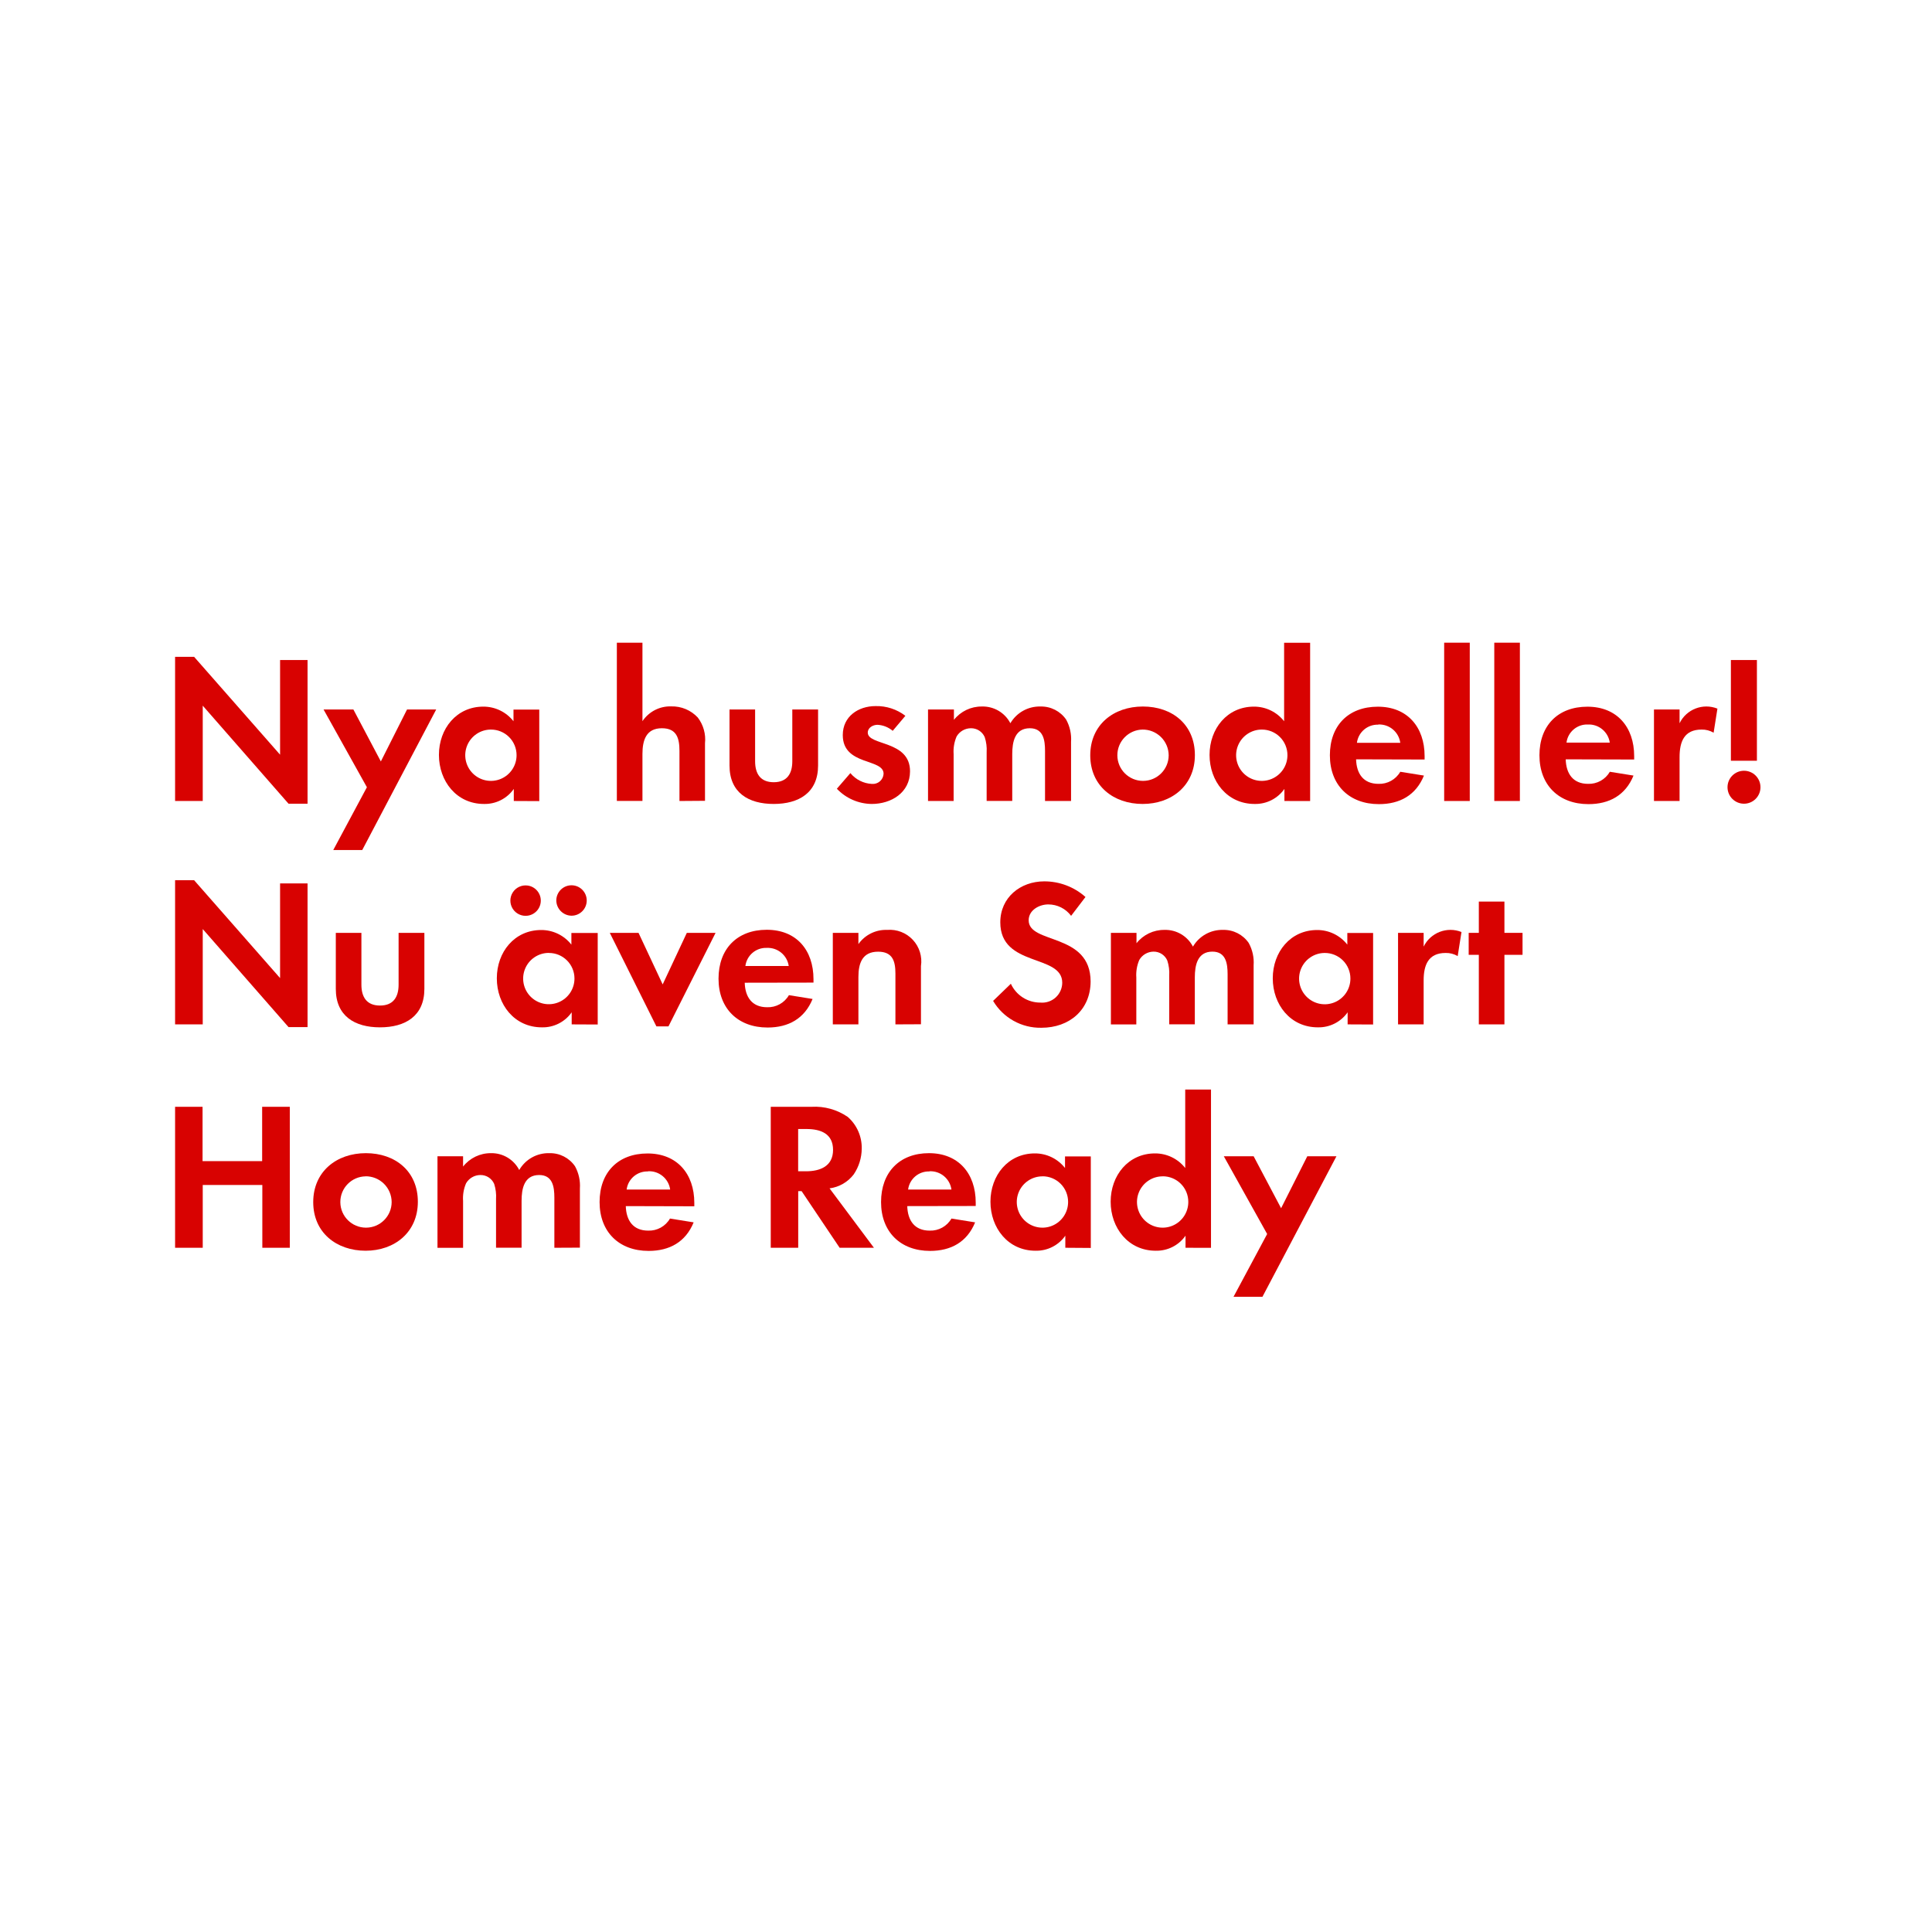
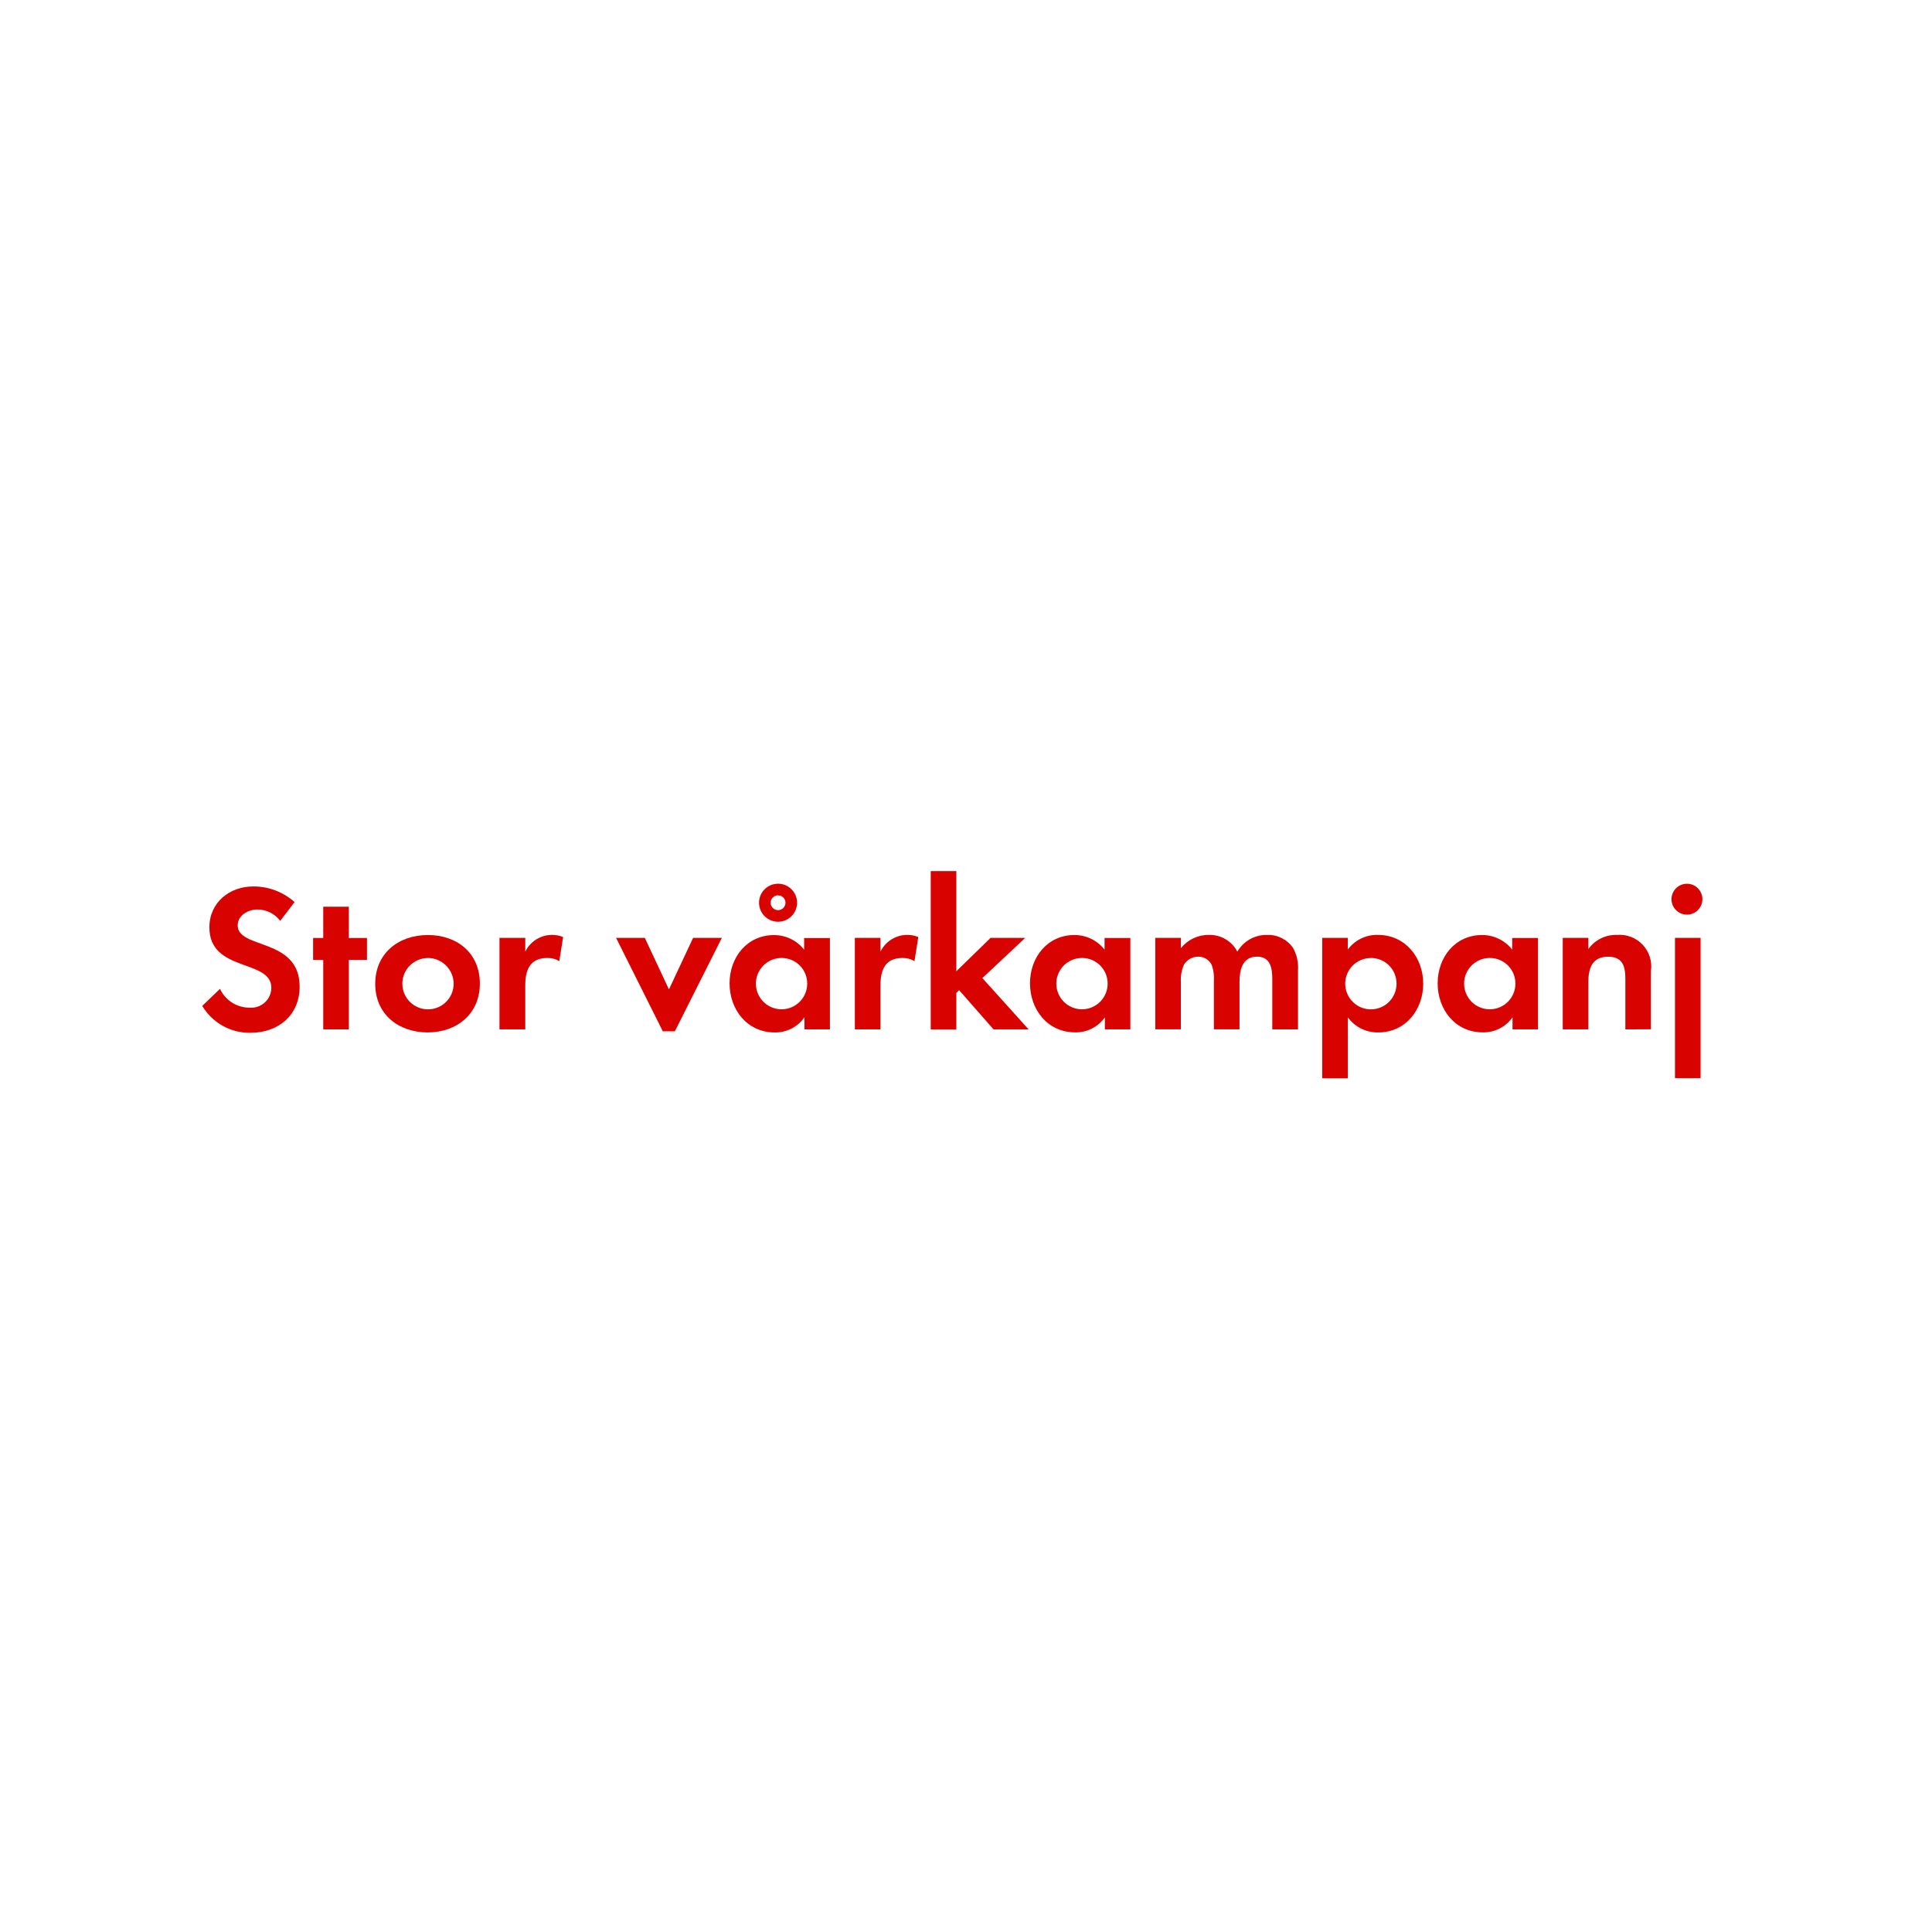
<svg xmlns="http://www.w3.org/2000/svg" id="Layer_1" data-name="Layer 1" viewBox="0 0 320 320">
  <defs>
    <style>.cls-1{fill:#d80201;}</style>
  </defs>
-   <path class="cls-1" d="M47.79,133.12,33.58,116.88v15.79H29V108.79h3.15L46.39,125V109.32h4.55v23.8Z" />
-   <path class="cls-1" d="M60,140.79h-4.8l5.57-10.4-7.18-12.88h4.94l4.55,8.61,4.34-8.61h4.83Z" />
-   <path class="cls-1" d="M85.1,132.67v-2a5.86,5.86,0,0,1-4.94,2.49c-4.55,0-7.46-3.78-7.46-8.12s2.91-8,7.35-8a6.32,6.32,0,0,1,5,2.42v-1.93h4.27v15.16Zm-3.78-11.83a4.25,4.25,0,1,0,4.24,4.24A4.23,4.23,0,0,0,81.32,120.84Z" />
-   <path class="cls-1" d="M112.54,132.67v-8.3c0-2.1-.46-3.75-2.91-3.75-2.62,0-3.22,2-3.22,4.27v7.77h-4.24V106.45h4.24v13a5.52,5.52,0,0,1,4.76-2.45,5.79,5.79,0,0,1,4.41,1.85,6,6,0,0,1,1.19,4.27v9.52Z" />
-   <path class="cls-1" d="M128.15,133.16c-4.17,0-7.32-1.86-7.32-6.37v-9.28h4.24v8.58c0,2.06.88,3.47,3.08,3.47s3.08-1.4,3.08-3.47v-8.58h4.27v9.28C135.5,131.3,132.31,133.16,128.15,133.16Z" />
-   <path class="cls-1" d="M144.39,133.16a8.06,8.06,0,0,1-5.78-2.52l2.24-2.59a4.92,4.92,0,0,0,3.57,1.79,1.78,1.78,0,0,0,1.93-1.68c0-2.59-6.76-1.29-6.76-6.41,0-3.08,2.56-4.8,5.43-4.8a7.81,7.81,0,0,1,4.94,1.61l-2.1,2.49a4.23,4.23,0,0,0-2.52-1c-.73,0-1.61.46-1.61,1.29,0,2.21,7,1.23,7,6.41C150.72,131.27,147.64,133.16,144.39,133.16Z" />
-   <path class="cls-1" d="M173.09,132.67v-8.3c0-1.79-.28-3.75-2.52-3.75-2.49,0-2.91,2.28-2.91,4.27v7.77h-4.24v-8.05a6.75,6.75,0,0,0-.32-2.52,2.45,2.45,0,0,0-2.28-1.47,2.76,2.76,0,0,0-2.38,1.37,6.29,6.29,0,0,0-.49,2.91v7.77h-4.24V117.51H158v1.72a5.82,5.82,0,0,1,4.62-2.21,5.15,5.15,0,0,1,4.73,2.77,5.61,5.61,0,0,1,5-2.77,5,5,0,0,1,4.24,2.17,6.68,6.68,0,0,1,.81,3.68v9.8Z" />
-   <path class="cls-1" d="M189.26,133.16c-4.83,0-8.68-3-8.68-8.05s3.85-8.09,8.72-8.09,8.61,3,8.61,8.05S194.05,133.16,189.26,133.16Zm0-12.32a4.25,4.25,0,1,0,4.31,4.27A4.29,4.29,0,0,0,189.22,120.84Z" />
-   <path class="cls-1" d="M212.74,132.67v-2a5.86,5.86,0,0,1-4.94,2.49c-4.55,0-7.46-3.78-7.46-8.12s2.91-8,7.35-8a6.32,6.32,0,0,1,5,2.42v-13H217v26.22ZM209,120.84a4.25,4.25,0,1,0,4.24,4.24A4.23,4.23,0,0,0,209,120.84Z" />
-   <path class="cls-1" d="M224.61,125.77c.07,2.35,1.19,4.06,3.71,4.06a4,4,0,0,0,3.61-2l3.92.63c-1.33,3.26-4,4.73-7.46,4.73-4.9,0-8.12-3.15-8.12-8.09s3.08-8.05,7.95-8.05,7.74,3.36,7.74,8.19v.56Zm3.68-5.74a3.44,3.44,0,0,0-3.54,3h7.18A3.51,3.51,0,0,0,228.28,120Z" />
-   <path class="cls-1" d="M239.2,132.67V106.45h4.24v26.22Z" />
-   <path class="cls-1" d="M247.5,132.67V106.45h4.24v26.22Z" />
-   <path class="cls-1" d="M259.33,125.77c.07,2.35,1.19,4.06,3.71,4.06a4,4,0,0,0,3.6-2l3.92.63c-1.33,3.26-4,4.73-7.46,4.73-4.9,0-8.12-3.15-8.12-8.09s3.08-8.05,7.95-8.05,7.74,3.36,7.74,8.19v.56ZM263,120a3.44,3.44,0,0,0-3.54,3h7.17A3.51,3.51,0,0,0,263,120Z" />
-   <path class="cls-1" d="M283.83,121.36a3.75,3.75,0,0,0-2-.52c-2.87,0-3.64,2-3.64,4.55v7.28h-4.24V117.51h4.24v2.28a4.94,4.94,0,0,1,6.27-2.42Z" />
-   <path class="cls-1" d="M288.86,133.12a2.73,2.73,0,1,1,2.73-2.73A2.73,2.73,0,0,1,288.86,133.12ZM286.69,126V109.32H291V126Z" />
-   <path class="cls-1" d="M47.79,170.12,33.58,153.88v15.79H29V145.79h3.15L46.39,162V146.32h4.55v23.8Z" />
-   <path class="cls-1" d="M62.94,170.16c-4.17,0-7.32-1.86-7.32-6.37v-9.28h4.24v8.58c0,2.06.88,3.46,3.08,3.46s3.08-1.4,3.08-3.46v-8.58h4.27v9.28C70.29,168.3,67.11,170.16,62.94,170.16Z" />
-   <path class="cls-1" d="M94.69,169.67v-2a5.85,5.85,0,0,1-4.94,2.49c-4.55,0-7.46-3.78-7.46-8.12s2.91-8,7.35-8a6.32,6.32,0,0,1,5,2.42v-1.93H99v15.16Zm-7.32-18a2.52,2.52,0,1,1,0-5,2.52,2.52,0,0,1,0,5Zm3.54,6.16a4.25,4.25,0,1,0,4.24,4.23A4.23,4.23,0,0,0,90.91,157.84Zm3.75-6.16a2.56,2.56,0,0,1-2.52-2.52,2.52,2.52,0,1,1,2.52,2.52Z" />
-   <path class="cls-1" d="M110.72,170h-2L101,154.51h4.76l4,8.54,4-8.54h4.76Z" />
-   <path class="cls-1" d="M123.35,162.77c.07,2.35,1.19,4.06,3.71,4.06a4,4,0,0,0,3.61-2l3.92.63c-1.33,3.26-4,4.73-7.46,4.73-4.9,0-8.12-3.15-8.12-8.09S122.09,154,127,154s7.74,3.36,7.74,8.19v.56ZM127,157a3.44,3.44,0,0,0-3.54,3h7.18A3.51,3.51,0,0,0,127,157Z" />
-   <path class="cls-1" d="M148.31,169.67v-8.4c0-2.07-.46-3.64-2.87-3.64-2.63,0-3.26,1.93-3.26,4.2v7.84h-4.24V154.51h4.24v1.86a5.59,5.59,0,0,1,4.76-2.35,5.23,5.23,0,0,1,5.6,6v9.63Z" />
-   <path class="cls-1" d="M172.49,170.23a9.09,9.09,0,0,1-8-4.45l2.94-2.84a5.35,5.35,0,0,0,4.9,3.12,3.32,3.32,0,0,0,3.61-3.29c0-4.8-10.26-2.52-10.26-10,0-4.13,3.33-6.79,7.28-6.79a10.24,10.24,0,0,1,6.83,2.59l-2.38,3.12a4.72,4.72,0,0,0-3.78-1.89c-1.5,0-3.25.94-3.25,2.63,0,4,10.26,2,10.26,10.15C180.61,167.29,177.11,170.23,172.49,170.23Z" />
-   <path class="cls-1" d="M203.33,169.67v-8.3c0-1.78-.28-3.75-2.52-3.75-2.49,0-2.91,2.28-2.91,4.27v7.77h-4.24v-8.05a6.75,6.75,0,0,0-.32-2.52,2.45,2.45,0,0,0-2.28-1.47A2.76,2.76,0,0,0,188.7,159a6.29,6.29,0,0,0-.49,2.91v7.77H184V154.51h4.24v1.72a5.82,5.82,0,0,1,4.62-2.21,5.15,5.15,0,0,1,4.73,2.77,5.61,5.61,0,0,1,5-2.77,5,5,0,0,1,4.24,2.17,6.68,6.68,0,0,1,.81,3.68v9.8Z" />
-   <path class="cls-1" d="M223.21,169.67v-2a5.86,5.86,0,0,1-4.94,2.49c-4.55,0-7.46-3.78-7.46-8.12s2.91-8,7.35-8a6.32,6.32,0,0,1,5,2.42v-1.93h4.27v15.16Zm-3.78-11.83a4.25,4.25,0,1,0,4.24,4.23A4.23,4.23,0,0,0,219.43,157.84Z" />
-   <path class="cls-1" d="M241.44,158.36a3.75,3.75,0,0,0-2-.52c-2.87,0-3.64,2-3.64,4.55v7.28h-4.24V154.51h4.24v2.28a4.94,4.94,0,0,1,6.27-2.42Z" />
-   <path class="cls-1" d="M249.18,158.15v11.52h-4.24V158.15h-1.68v-3.64h1.68v-5.18h4.24v5.18h3v3.64Z" />
-   <path class="cls-1" d="M43.45,206.67v-10.4H33.58v10.4H29V183.32h4.55v9h9.87v-9H48v23.35Z" />
-   <path class="cls-1" d="M60.56,207.16c-4.83,0-8.68-3-8.68-8.05S55.73,191,60.6,191s8.61,3,8.61,8.05S65.36,207.16,60.56,207.16Zm0-12.32a4.25,4.25,0,1,0,4.31,4.27A4.29,4.29,0,0,0,60.53,194.83Z" />
-   <path class="cls-1" d="M91.82,206.67v-8.3c0-1.79-.28-3.75-2.52-3.75-2.49,0-2.91,2.28-2.91,4.27v7.77H82.16v-8.05a6.76,6.76,0,0,0-.31-2.52,2.45,2.45,0,0,0-2.28-1.47A2.76,2.76,0,0,0,77.19,196a6.29,6.29,0,0,0-.49,2.91v7.77H72.46V191.51H76.7v1.71A5.82,5.82,0,0,1,81.32,191,5.15,5.15,0,0,1,86,193.79,5.6,5.6,0,0,1,91,191a5,5,0,0,1,4.24,2.17,6.68,6.68,0,0,1,.81,3.68v9.8Z" />
-   <path class="cls-1" d="M103.65,199.77c.07,2.35,1.19,4.06,3.71,4.06a4,4,0,0,0,3.61-2l3.92.63c-1.33,3.26-4,4.73-7.46,4.73-4.9,0-8.12-3.15-8.12-8.09s3.08-8.05,7.95-8.05,7.74,3.36,7.74,8.19v.56Zm3.68-5.74a3.44,3.44,0,0,0-3.54,3H111A3.51,3.51,0,0,0,107.32,194Z" />
-   <path class="cls-1" d="M139.07,206.67l-6.3-9.38h-.56v9.38h-4.55V183.32h6.76a9.62,9.62,0,0,1,6,1.68,6.8,6.8,0,0,1,2.31,5.25,7.7,7.7,0,0,1-1.33,4.27,6,6,0,0,1-4,2.31l7.35,9.84ZM133.57,187h-1.37v7h1.3c2.35,0,4.48-.84,4.48-3.54S135.92,187,133.57,187Z" />
-   <path class="cls-1" d="M150.27,199.77c.07,2.35,1.19,4.06,3.71,4.06a4,4,0,0,0,3.61-2l3.92.63c-1.33,3.26-4,4.73-7.46,4.73-4.9,0-8.12-3.15-8.12-8.09S149,191,153.87,191s7.74,3.36,7.74,8.19v.56Zm3.68-5.74a3.44,3.44,0,0,0-3.54,3h7.18A3.51,3.51,0,0,0,153.94,194Z" />
-   <path class="cls-1" d="M176.45,206.67v-2a5.86,5.86,0,0,1-4.94,2.49c-4.55,0-7.46-3.78-7.46-8.12s2.91-8,7.35-8a6.32,6.32,0,0,1,5,2.42v-1.92h4.27v15.16Zm-3.78-11.83a4.25,4.25,0,1,0,4.24,4.24A4.23,4.23,0,0,0,172.67,194.83Z" />
-   <path class="cls-1" d="M196.36,206.67v-2a5.86,5.86,0,0,1-4.94,2.49c-4.55,0-7.46-3.78-7.46-8.12s2.91-8,7.35-8a6.32,6.32,0,0,1,5,2.42v-13h4.27v26.22Zm-3.78-11.83a4.25,4.25,0,1,0,4.24,4.24A4.23,4.23,0,0,0,192.58,194.83Z" />
-   <path class="cls-1" d="M209.1,214.79h-4.79l5.57-10.4-7.18-12.88h4.94l4.55,8.61,4.34-8.61h4.83Z" />
+   <path class="cls-1" d="M41.5,171.06a9.09,9.09,0,0,1-8-4.45l2.94-2.83a5.35,5.35,0,0,0,4.9,3.12,3.32,3.32,0,0,0,3.6-3.29c0-4.8-10.26-2.52-10.26-10,0-4.13,3.33-6.79,7.28-6.79a10.24,10.24,0,0,1,6.83,2.59l-2.38,3.12a4.72,4.72,0,0,0-3.78-1.89c-1.5,0-3.26.94-3.26,2.63,0,4,10.26,2,10.26,10.15C49.63,168.12,46.13,171.06,41.5,171.06Z" />
+   <path class="cls-1" d="M57.78,159V170.5H53.54V159H51.86v-3.64h1.68v-5.18h4.24v5.18h3V159Z" />
+   <path class="cls-1" d="M70.83,171c-4.83,0-8.68-3-8.68-8.05s3.85-8.08,8.72-8.08,8.61,3,8.61,8.05S75.63,171,70.83,171Zm0-12.32a4.25,4.25,0,1,0,4.31,4.27A4.29,4.29,0,0,0,70.8,158.67Z" />
+   <path class="cls-1" d="M92.64,159.19a3.74,3.74,0,0,0-2-.52c-2.87,0-3.64,2-3.64,4.55v7.28H82.73V155.34H87v2.28a4.94,4.94,0,0,1,6.27-2.42Z" />
+   <path class="cls-1" d="M111.78,170.81h-2l-7.74-15.47h4.76l4,8.54,4-8.54h4.76Z" />
+   <path class="cls-1" d="M133.24,170.5v-2A5.86,5.86,0,0,1,128.3,171c-4.55,0-7.46-3.78-7.46-8.12s2.91-8,7.35-8a6.32,6.32,0,0,1,5,2.42v-1.93h4.27V170.5Zm-3.78-11.83a4.25,4.25,0,1,0,4.24,4.24A4.23,4.23,0,0,0,129.46,158.67Zm-.59-6a3.15,3.15,0,1,1,0-6.3,3.15,3.15,0,0,1,0,6.3Zm0-4.38a1.23,1.23,0,1,0,1.23,1.23A1.2,1.2,0,0,0,128.86,148.31Z" />
+   <path class="cls-1" d="M151.47,159.19a3.74,3.74,0,0,0-2-.52c-2.87,0-3.64,2-3.64,4.55v7.28h-4.24V155.34h4.24v2.28a4.94,4.94,0,0,1,6.27-2.42Z" />
+   <path class="cls-1" d="M164.56,170.5,158.86,164l-.46.46v6.06h-4.24V144.28h4.24v16.59l5.67-5.53h5.74L162.71,162l7.67,8.51Z" />
+   <path class="cls-1" d="M183,170.5v-2a5.86,5.86,0,0,1-4.94,2.49c-4.55,0-7.46-3.78-7.46-8.12s2.91-8,7.35-8a6.32,6.32,0,0,1,5,2.42v-1.93h4.27V170.5Zm-3.78-11.83a4.25,4.25,0,1,0,4.24,4.24A4.23,4.23,0,0,0,179.26,158.67Z" />
+   <path class="cls-1" d="M210.73,170.5v-8.3c0-1.79-.28-3.75-2.52-3.75-2.49,0-2.91,2.28-2.91,4.27v7.77h-4.24v-8.05a6.75,6.75,0,0,0-.32-2.52,2.45,2.45,0,0,0-2.28-1.47,2.76,2.76,0,0,0-2.38,1.37,6.29,6.29,0,0,0-.49,2.9v7.77h-4.24V155.34h4.24v1.72a5.82,5.82,0,0,1,4.62-2.21,5.15,5.15,0,0,1,4.73,2.77,5.61,5.61,0,0,1,5-2.77,5,5,0,0,1,4.24,2.17,6.68,6.68,0,0,1,.81,3.68v9.8Z" />
+   <path class="cls-1" d="M228.33,171a6.06,6.06,0,0,1-5.08-2.49v10.08H219V155.34h4.24v1.93a6,6,0,0,1,5-2.42c4.52,0,7.49,3.75,7.49,8.08S232.78,171,228.33,171Zm-1.26-12.32a4.25,4.25,0,1,0,4.24,4.24A4.23,4.23,0,0,0,227.07,158.67Z" />
+   <path class="cls-1" d="M250.52,170.5v-2a5.86,5.86,0,0,1-4.94,2.49c-4.55,0-7.46-3.78-7.46-8.12s2.91-8,7.35-8a6.32,6.32,0,0,1,5,2.42v-1.93h4.27V170.5Zm-3.78-11.83A4.25,4.25,0,1,0,251,162.9,4.23,4.23,0,0,0,246.74,158.67Z" />
+   <path class="cls-1" d="M269.21,170.5v-8.4c0-2.06-.46-3.64-2.87-3.64-2.63,0-3.26,1.93-3.26,4.2v7.84h-4.24V155.34h4.24v1.86a5.59,5.59,0,0,1,4.76-2.35,5.23,5.23,0,0,1,5.6,6v9.63Z" />
+   <path class="cls-1" d="M279.57,151.49a2.56,2.56,0,1,1,0-5.11,2.56,2.56,0,0,1,0,5.11Zm-2.14,27.09V155.34h4.24v23.24Z" />
</svg>
